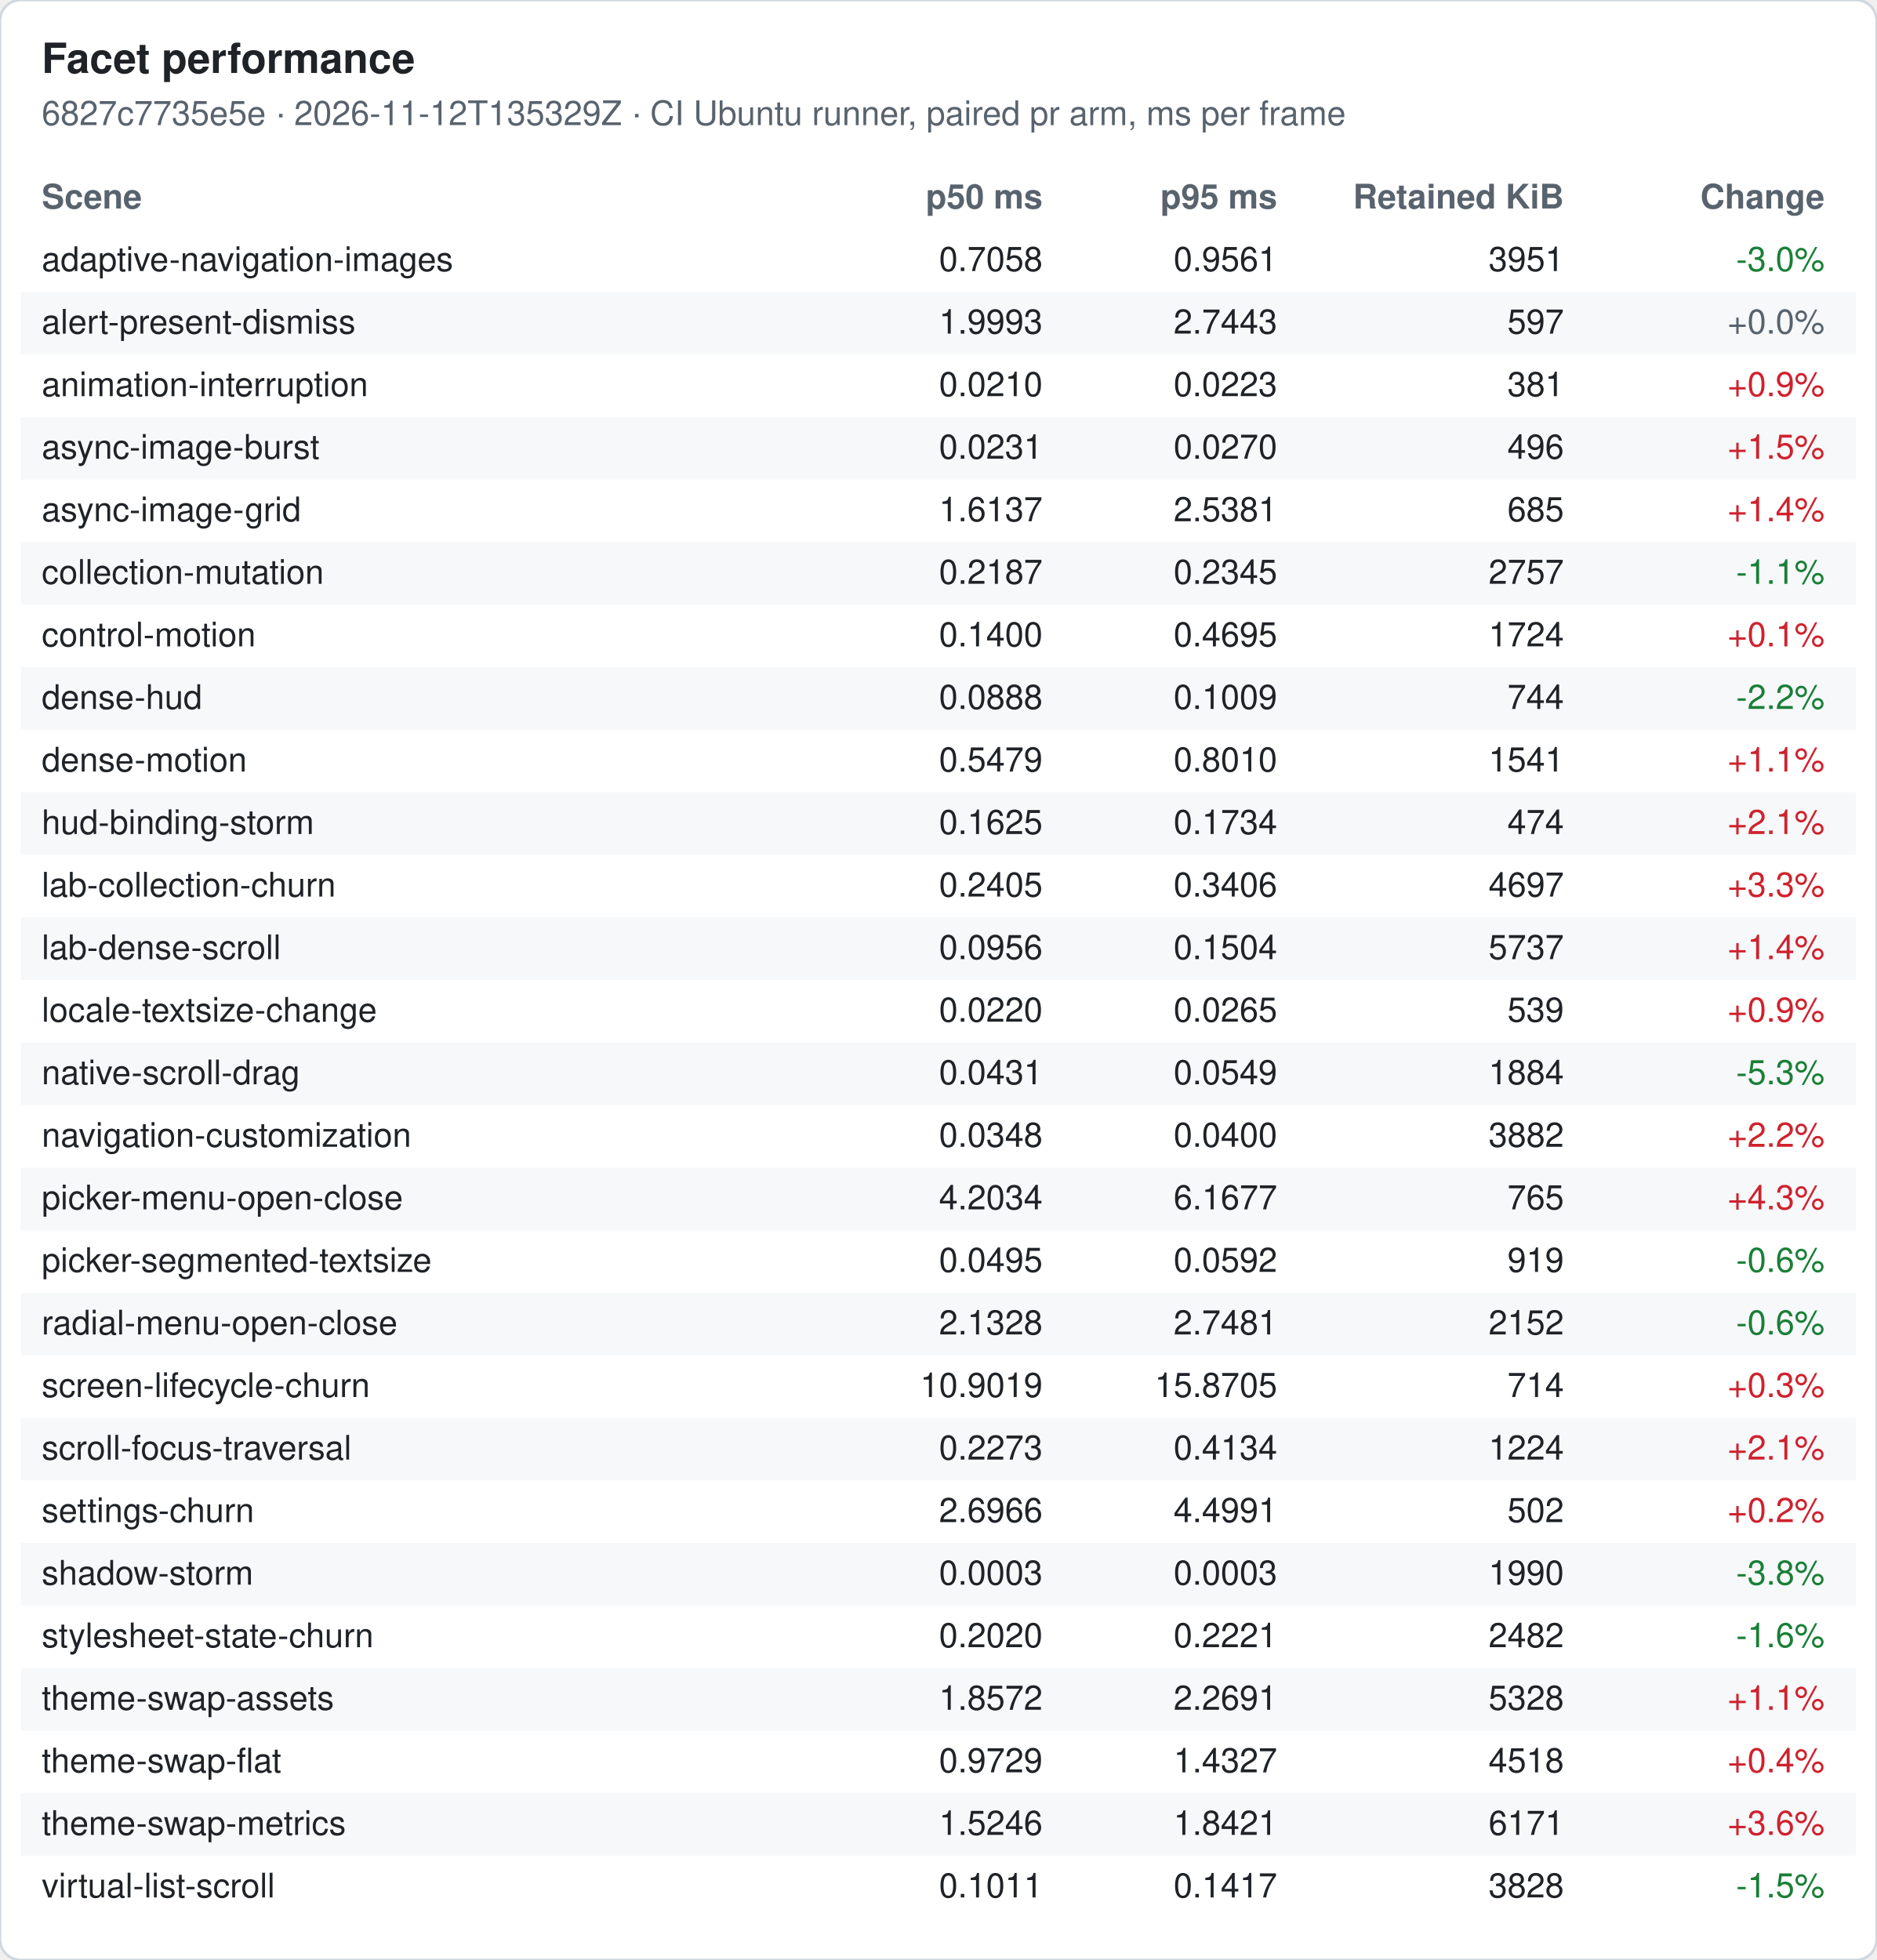
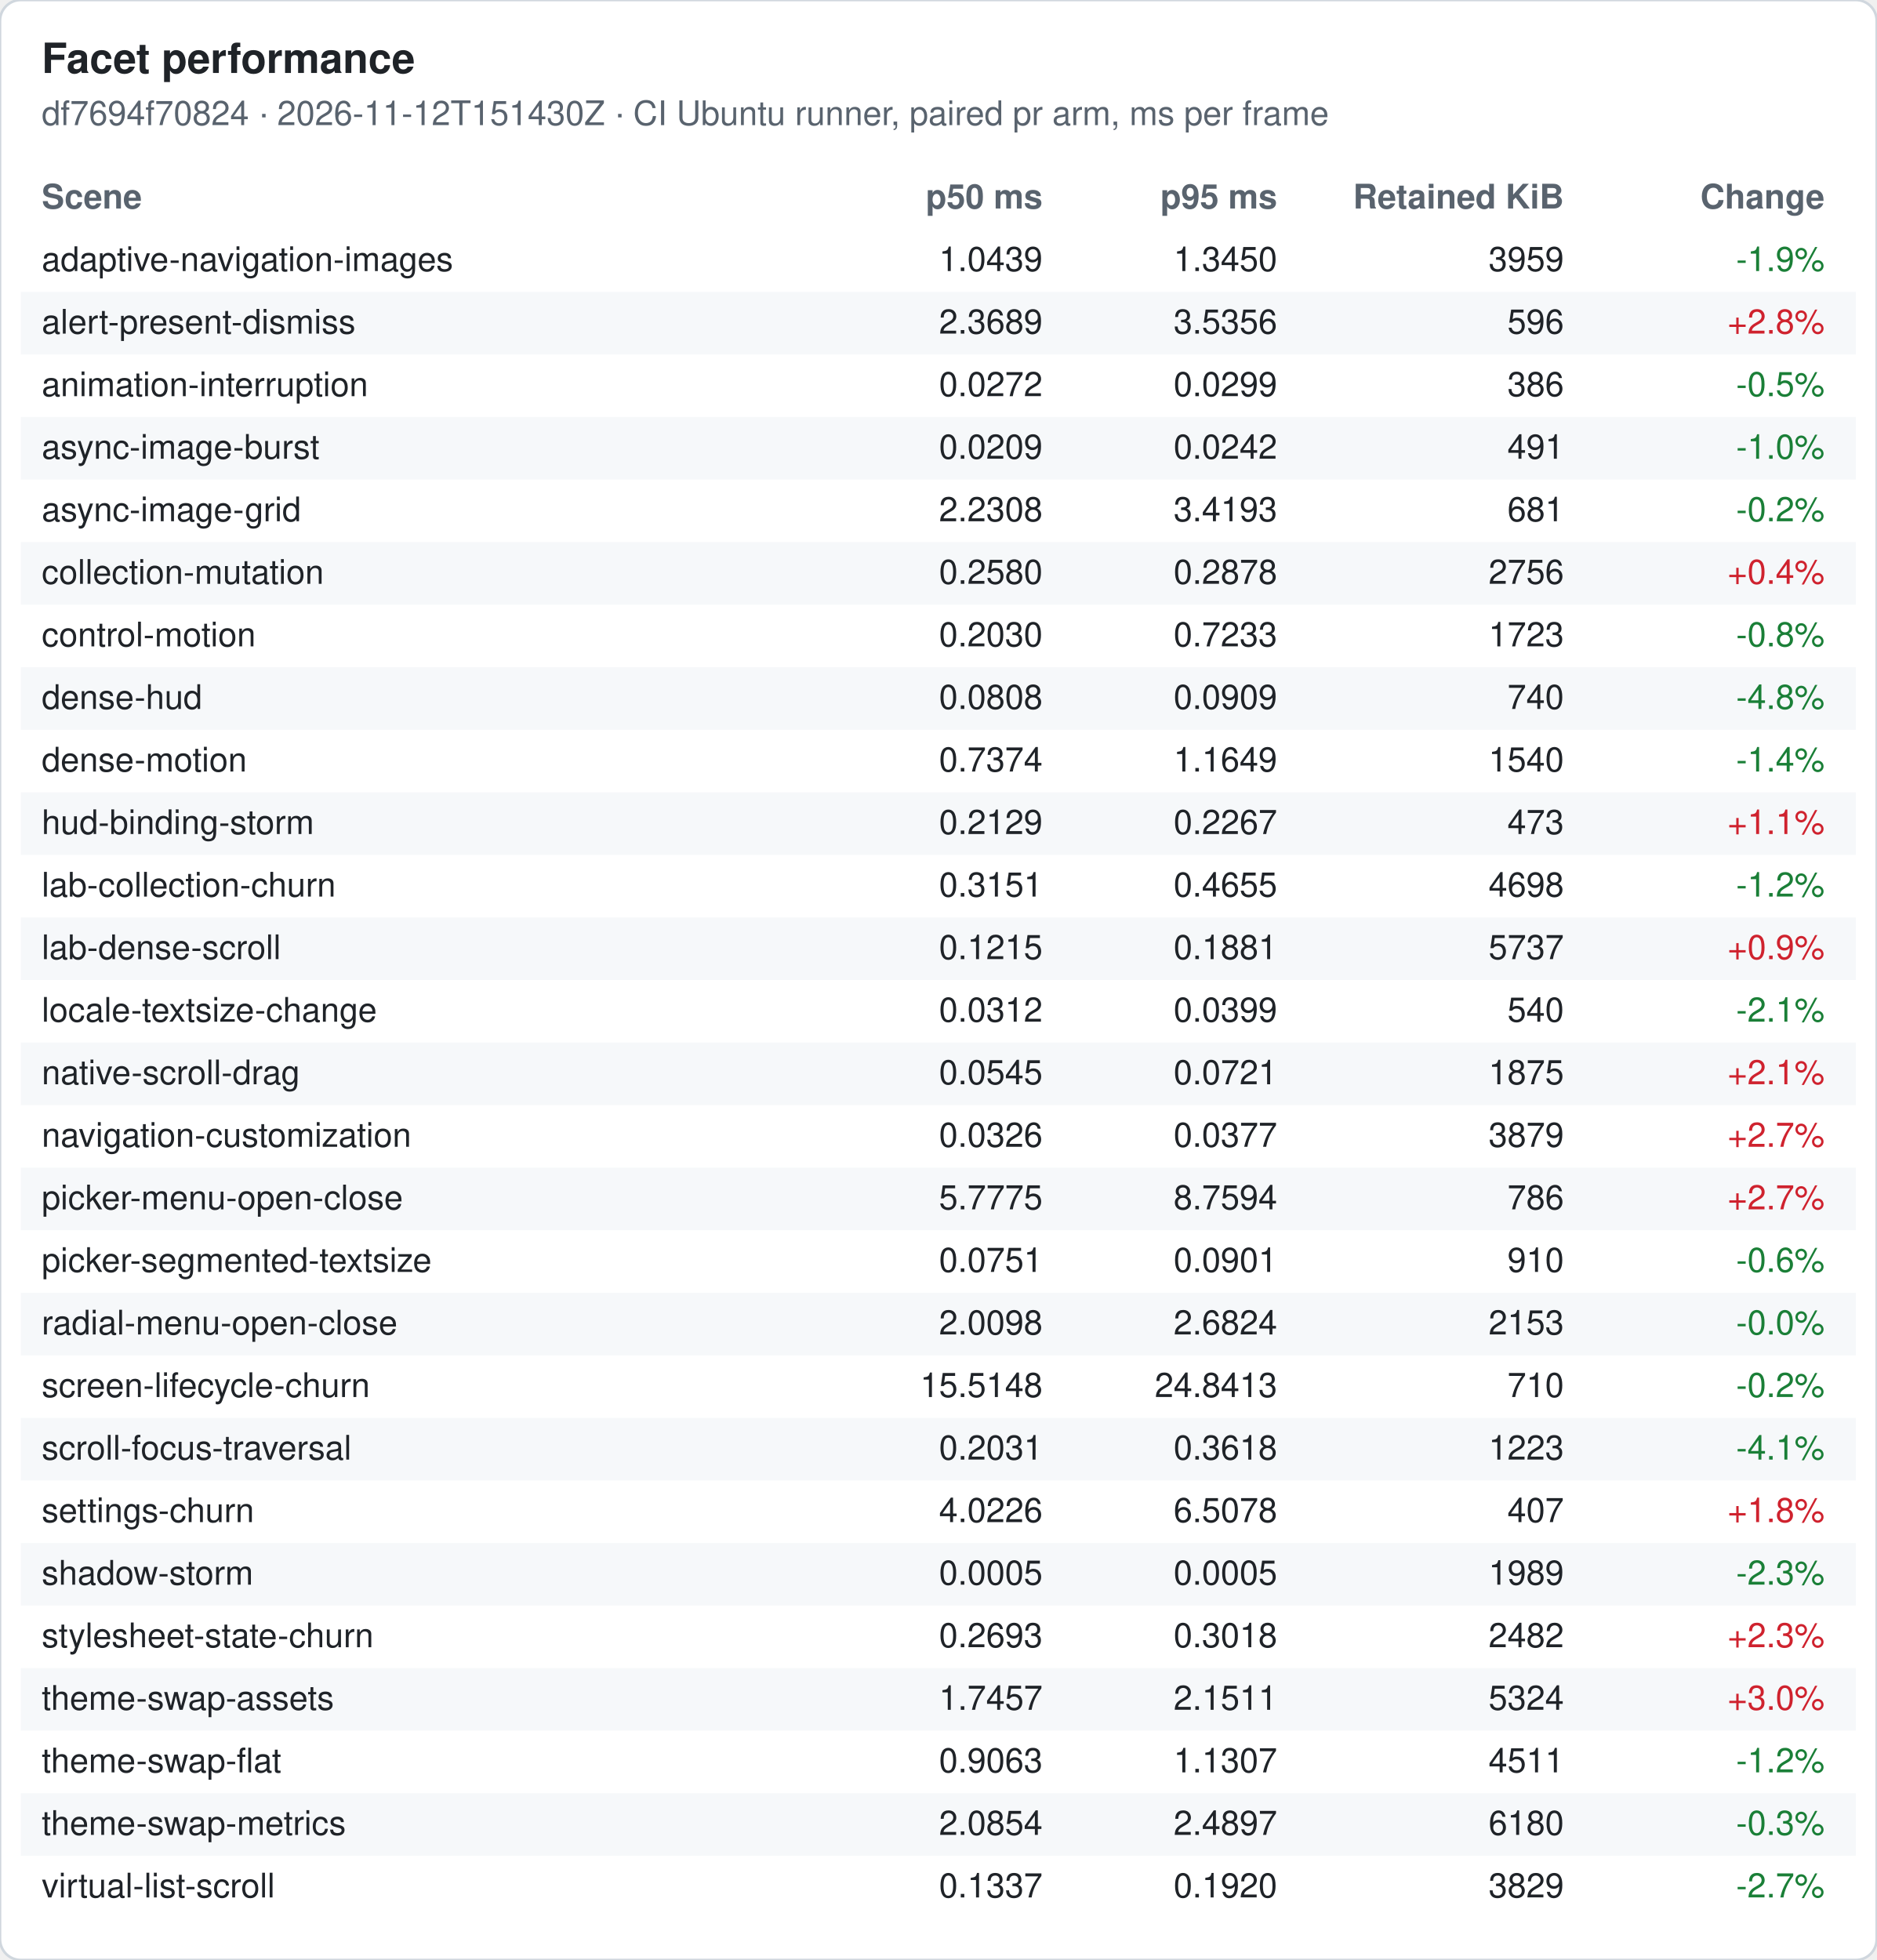
<svg xmlns="http://www.w3.org/2000/svg" width="720" height="752" viewBox="0 0 720 752" font-family="-apple-system, Segoe UI, Helvetica, Arial, sans-serif" font-size="13">
  <rect width="720" height="752" rx="8" fill="#ffffff" stroke="#d0d7de" />
  <text x="16" y="28" font-size="16" font-weight="600" fill="#1f2328">Facet performance</text>
-   <text x="16" y="48" fill="#59636e">6827c7735e5e · 2026-11-12T135329Z · CI Ubuntu runner, paired pr arm, ms per frame</text>
+   <text x="16" y="48" fill="#59636e">df7694f70824 · 2026-11-12T151430Z · CI Ubuntu runner, paired pr arm, ms per frame</text>
  <text x="16" y="80" font-weight="600" fill="#59636e">Scene</text>
  <text x="400" y="80" font-weight="600" fill="#59636e" text-anchor="end">p50 ms</text>
  <text x="490" y="80" font-weight="600" fill="#59636e" text-anchor="end">p95 ms</text>
  <text x="600" y="80" font-weight="600" fill="#59636e" text-anchor="end">Retained KiB</text>
  <text x="700" y="80" font-weight="600" fill="#59636e" text-anchor="end">Change</text>
  <text x="16" y="104" fill="#1f2328">adaptive-navigation-images</text>
-   <text x="400" y="104" fill="#1f2328" text-anchor="end">0.7058</text>
-   <text x="490" y="104" fill="#1f2328" text-anchor="end">0.9561</text>
-   <text x="600" y="104" fill="#1f2328" text-anchor="end">3951</text>
-   <text x="700" y="104" fill="#1a7f37" text-anchor="end">-3.0%</text>
+   <text x="400" y="104" fill="#1f2328" text-anchor="end">1.0439</text>
+   <text x="490" y="104" fill="#1f2328" text-anchor="end">1.3450</text>
+   <text x="600" y="104" fill="#1f2328" text-anchor="end">3959</text>
+   <text x="700" y="104" fill="#1a7f37" text-anchor="end">-1.9%</text>
  <rect x="8" y="112" width="704" height="24" fill="#f6f8fa" />
  <text x="16" y="128" fill="#1f2328">alert-present-dismiss</text>
-   <text x="400" y="128" fill="#1f2328" text-anchor="end">1.9993</text>
-   <text x="490" y="128" fill="#1f2328" text-anchor="end">2.7443</text>
-   <text x="600" y="128" fill="#1f2328" text-anchor="end">597</text>
-   <text x="700" y="128" fill="#59636e" text-anchor="end">+0.0%</text>
+   <text x="400" y="128" fill="#1f2328" text-anchor="end">2.3689</text>
+   <text x="490" y="128" fill="#1f2328" text-anchor="end">3.5356</text>
+   <text x="600" y="128" fill="#1f2328" text-anchor="end">596</text>
+   <text x="700" y="128" fill="#cf222e" text-anchor="end">+2.8%</text>
  <text x="16" y="152" fill="#1f2328">animation-interruption</text>
-   <text x="400" y="152" fill="#1f2328" text-anchor="end">0.0210</text>
-   <text x="490" y="152" fill="#1f2328" text-anchor="end">0.0223</text>
-   <text x="600" y="152" fill="#1f2328" text-anchor="end">381</text>
-   <text x="700" y="152" fill="#cf222e" text-anchor="end">+0.9%</text>
+   <text x="400" y="152" fill="#1f2328" text-anchor="end">0.0272</text>
+   <text x="490" y="152" fill="#1f2328" text-anchor="end">0.0299</text>
+   <text x="600" y="152" fill="#1f2328" text-anchor="end">386</text>
+   <text x="700" y="152" fill="#1a7f37" text-anchor="end">-0.5%</text>
  <rect x="8" y="160" width="704" height="24" fill="#f6f8fa" />
  <text x="16" y="176" fill="#1f2328">async-image-burst</text>
-   <text x="400" y="176" fill="#1f2328" text-anchor="end">0.0231</text>
-   <text x="490" y="176" fill="#1f2328" text-anchor="end">0.0270</text>
-   <text x="600" y="176" fill="#1f2328" text-anchor="end">496</text>
-   <text x="700" y="176" fill="#cf222e" text-anchor="end">+1.5%</text>
+   <text x="400" y="176" fill="#1f2328" text-anchor="end">0.0209</text>
+   <text x="490" y="176" fill="#1f2328" text-anchor="end">0.0242</text>
+   <text x="600" y="176" fill="#1f2328" text-anchor="end">491</text>
+   <text x="700" y="176" fill="#1a7f37" text-anchor="end">-1.0%</text>
  <text x="16" y="200" fill="#1f2328">async-image-grid</text>
-   <text x="400" y="200" fill="#1f2328" text-anchor="end">1.6137</text>
-   <text x="490" y="200" fill="#1f2328" text-anchor="end">2.5381</text>
-   <text x="600" y="200" fill="#1f2328" text-anchor="end">685</text>
-   <text x="700" y="200" fill="#cf222e" text-anchor="end">+1.4%</text>
+   <text x="400" y="200" fill="#1f2328" text-anchor="end">2.2308</text>
+   <text x="490" y="200" fill="#1f2328" text-anchor="end">3.4193</text>
+   <text x="600" y="200" fill="#1f2328" text-anchor="end">681</text>
+   <text x="700" y="200" fill="#1a7f37" text-anchor="end">-0.2%</text>
  <rect x="8" y="208" width="704" height="24" fill="#f6f8fa" />
  <text x="16" y="224" fill="#1f2328">collection-mutation</text>
-   <text x="400" y="224" fill="#1f2328" text-anchor="end">0.2187</text>
-   <text x="490" y="224" fill="#1f2328" text-anchor="end">0.2345</text>
-   <text x="600" y="224" fill="#1f2328" text-anchor="end">2757</text>
-   <text x="700" y="224" fill="#1a7f37" text-anchor="end">-1.1%</text>
+   <text x="400" y="224" fill="#1f2328" text-anchor="end">0.2580</text>
+   <text x="490" y="224" fill="#1f2328" text-anchor="end">0.2878</text>
+   <text x="600" y="224" fill="#1f2328" text-anchor="end">2756</text>
+   <text x="700" y="224" fill="#cf222e" text-anchor="end">+0.4%</text>
  <text x="16" y="248" fill="#1f2328">control-motion</text>
-   <text x="400" y="248" fill="#1f2328" text-anchor="end">0.1400</text>
-   <text x="490" y="248" fill="#1f2328" text-anchor="end">0.4695</text>
-   <text x="600" y="248" fill="#1f2328" text-anchor="end">1724</text>
-   <text x="700" y="248" fill="#cf222e" text-anchor="end">+0.1%</text>
+   <text x="400" y="248" fill="#1f2328" text-anchor="end">0.2030</text>
+   <text x="490" y="248" fill="#1f2328" text-anchor="end">0.7233</text>
+   <text x="600" y="248" fill="#1f2328" text-anchor="end">1723</text>
+   <text x="700" y="248" fill="#1a7f37" text-anchor="end">-0.8%</text>
  <rect x="8" y="256" width="704" height="24" fill="#f6f8fa" />
  <text x="16" y="272" fill="#1f2328">dense-hud</text>
-   <text x="400" y="272" fill="#1f2328" text-anchor="end">0.0888</text>
-   <text x="490" y="272" fill="#1f2328" text-anchor="end">0.1009</text>
-   <text x="600" y="272" fill="#1f2328" text-anchor="end">744</text>
-   <text x="700" y="272" fill="#1a7f37" text-anchor="end">-2.2%</text>
+   <text x="400" y="272" fill="#1f2328" text-anchor="end">0.0808</text>
+   <text x="490" y="272" fill="#1f2328" text-anchor="end">0.0909</text>
+   <text x="600" y="272" fill="#1f2328" text-anchor="end">740</text>
+   <text x="700" y="272" fill="#1a7f37" text-anchor="end">-4.8%</text>
  <text x="16" y="296" fill="#1f2328">dense-motion</text>
-   <text x="400" y="296" fill="#1f2328" text-anchor="end">0.5479</text>
-   <text x="490" y="296" fill="#1f2328" text-anchor="end">0.8010</text>
-   <text x="600" y="296" fill="#1f2328" text-anchor="end">1541</text>
-   <text x="700" y="296" fill="#cf222e" text-anchor="end">+1.1%</text>
+   <text x="400" y="296" fill="#1f2328" text-anchor="end">0.7374</text>
+   <text x="490" y="296" fill="#1f2328" text-anchor="end">1.1649</text>
+   <text x="600" y="296" fill="#1f2328" text-anchor="end">1540</text>
+   <text x="700" y="296" fill="#1a7f37" text-anchor="end">-1.4%</text>
  <rect x="8" y="304" width="704" height="24" fill="#f6f8fa" />
  <text x="16" y="320" fill="#1f2328">hud-binding-storm</text>
-   <text x="400" y="320" fill="#1f2328" text-anchor="end">0.1625</text>
-   <text x="490" y="320" fill="#1f2328" text-anchor="end">0.1734</text>
-   <text x="600" y="320" fill="#1f2328" text-anchor="end">474</text>
-   <text x="700" y="320" fill="#cf222e" text-anchor="end">+2.1%</text>
+   <text x="400" y="320" fill="#1f2328" text-anchor="end">0.2129</text>
+   <text x="490" y="320" fill="#1f2328" text-anchor="end">0.2267</text>
+   <text x="600" y="320" fill="#1f2328" text-anchor="end">473</text>
+   <text x="700" y="320" fill="#cf222e" text-anchor="end">+1.1%</text>
  <text x="16" y="344" fill="#1f2328">lab-collection-churn</text>
-   <text x="400" y="344" fill="#1f2328" text-anchor="end">0.2405</text>
-   <text x="490" y="344" fill="#1f2328" text-anchor="end">0.3406</text>
-   <text x="600" y="344" fill="#1f2328" text-anchor="end">4697</text>
-   <text x="700" y="344" fill="#cf222e" text-anchor="end">+3.3%</text>
+   <text x="400" y="344" fill="#1f2328" text-anchor="end">0.3151</text>
+   <text x="490" y="344" fill="#1f2328" text-anchor="end">0.4655</text>
+   <text x="600" y="344" fill="#1f2328" text-anchor="end">4698</text>
+   <text x="700" y="344" fill="#1a7f37" text-anchor="end">-1.2%</text>
  <rect x="8" y="352" width="704" height="24" fill="#f6f8fa" />
  <text x="16" y="368" fill="#1f2328">lab-dense-scroll</text>
-   <text x="400" y="368" fill="#1f2328" text-anchor="end">0.0956</text>
-   <text x="490" y="368" fill="#1f2328" text-anchor="end">0.1504</text>
+   <text x="400" y="368" fill="#1f2328" text-anchor="end">0.1215</text>
+   <text x="490" y="368" fill="#1f2328" text-anchor="end">0.1881</text>
  <text x="600" y="368" fill="#1f2328" text-anchor="end">5737</text>
-   <text x="700" y="368" fill="#cf222e" text-anchor="end">+1.4%</text>
+   <text x="700" y="368" fill="#cf222e" text-anchor="end">+0.9%</text>
  <text x="16" y="392" fill="#1f2328">locale-textsize-change</text>
-   <text x="400" y="392" fill="#1f2328" text-anchor="end">0.0220</text>
-   <text x="490" y="392" fill="#1f2328" text-anchor="end">0.0265</text>
-   <text x="600" y="392" fill="#1f2328" text-anchor="end">539</text>
-   <text x="700" y="392" fill="#cf222e" text-anchor="end">+0.9%</text>
+   <text x="400" y="392" fill="#1f2328" text-anchor="end">0.0312</text>
+   <text x="490" y="392" fill="#1f2328" text-anchor="end">0.0399</text>
+   <text x="600" y="392" fill="#1f2328" text-anchor="end">540</text>
+   <text x="700" y="392" fill="#1a7f37" text-anchor="end">-2.1%</text>
  <rect x="8" y="400" width="704" height="24" fill="#f6f8fa" />
  <text x="16" y="416" fill="#1f2328">native-scroll-drag</text>
-   <text x="400" y="416" fill="#1f2328" text-anchor="end">0.0431</text>
-   <text x="490" y="416" fill="#1f2328" text-anchor="end">0.0549</text>
-   <text x="600" y="416" fill="#1f2328" text-anchor="end">1884</text>
-   <text x="700" y="416" fill="#1a7f37" text-anchor="end">-5.3%</text>
+   <text x="400" y="416" fill="#1f2328" text-anchor="end">0.0545</text>
+   <text x="490" y="416" fill="#1f2328" text-anchor="end">0.0721</text>
+   <text x="600" y="416" fill="#1f2328" text-anchor="end">1875</text>
+   <text x="700" y="416" fill="#cf222e" text-anchor="end">+2.1%</text>
  <text x="16" y="440" fill="#1f2328">navigation-customization</text>
-   <text x="400" y="440" fill="#1f2328" text-anchor="end">0.0348</text>
-   <text x="490" y="440" fill="#1f2328" text-anchor="end">0.0400</text>
-   <text x="600" y="440" fill="#1f2328" text-anchor="end">3882</text>
-   <text x="700" y="440" fill="#cf222e" text-anchor="end">+2.2%</text>
+   <text x="400" y="440" fill="#1f2328" text-anchor="end">0.0326</text>
+   <text x="490" y="440" fill="#1f2328" text-anchor="end">0.0377</text>
+   <text x="600" y="440" fill="#1f2328" text-anchor="end">3879</text>
+   <text x="700" y="440" fill="#cf222e" text-anchor="end">+2.7%</text>
  <rect x="8" y="448" width="704" height="24" fill="#f6f8fa" />
  <text x="16" y="464" fill="#1f2328">picker-menu-open-close</text>
-   <text x="400" y="464" fill="#1f2328" text-anchor="end">4.2034</text>
-   <text x="490" y="464" fill="#1f2328" text-anchor="end">6.1677</text>
-   <text x="600" y="464" fill="#1f2328" text-anchor="end">765</text>
-   <text x="700" y="464" fill="#cf222e" text-anchor="end">+4.3%</text>
+   <text x="400" y="464" fill="#1f2328" text-anchor="end">5.7775</text>
+   <text x="490" y="464" fill="#1f2328" text-anchor="end">8.7594</text>
+   <text x="600" y="464" fill="#1f2328" text-anchor="end">786</text>
+   <text x="700" y="464" fill="#cf222e" text-anchor="end">+2.7%</text>
  <text x="16" y="488" fill="#1f2328">picker-segmented-textsize</text>
-   <text x="400" y="488" fill="#1f2328" text-anchor="end">0.0495</text>
-   <text x="490" y="488" fill="#1f2328" text-anchor="end">0.0592</text>
-   <text x="600" y="488" fill="#1f2328" text-anchor="end">919</text>
+   <text x="400" y="488" fill="#1f2328" text-anchor="end">0.0751</text>
+   <text x="490" y="488" fill="#1f2328" text-anchor="end">0.0901</text>
+   <text x="600" y="488" fill="#1f2328" text-anchor="end">910</text>
  <text x="700" y="488" fill="#1a7f37" text-anchor="end">-0.6%</text>
  <rect x="8" y="496" width="704" height="24" fill="#f6f8fa" />
  <text x="16" y="512" fill="#1f2328">radial-menu-open-close</text>
-   <text x="400" y="512" fill="#1f2328" text-anchor="end">2.1328</text>
-   <text x="490" y="512" fill="#1f2328" text-anchor="end">2.7481</text>
-   <text x="600" y="512" fill="#1f2328" text-anchor="end">2152</text>
-   <text x="700" y="512" fill="#1a7f37" text-anchor="end">-0.6%</text>
+   <text x="400" y="512" fill="#1f2328" text-anchor="end">2.0098</text>
+   <text x="490" y="512" fill="#1f2328" text-anchor="end">2.6824</text>
+   <text x="600" y="512" fill="#1f2328" text-anchor="end">2153</text>
+   <text x="700" y="512" fill="#1a7f37" text-anchor="end">-0.0%</text>
  <text x="16" y="536" fill="#1f2328">screen-lifecycle-churn</text>
-   <text x="400" y="536" fill="#1f2328" text-anchor="end">10.9019</text>
-   <text x="490" y="536" fill="#1f2328" text-anchor="end">15.8705</text>
-   <text x="600" y="536" fill="#1f2328" text-anchor="end">714</text>
-   <text x="700" y="536" fill="#cf222e" text-anchor="end">+0.3%</text>
+   <text x="400" y="536" fill="#1f2328" text-anchor="end">15.5148</text>
+   <text x="490" y="536" fill="#1f2328" text-anchor="end">24.8413</text>
+   <text x="600" y="536" fill="#1f2328" text-anchor="end">710</text>
+   <text x="700" y="536" fill="#1a7f37" text-anchor="end">-0.2%</text>
  <rect x="8" y="544" width="704" height="24" fill="#f6f8fa" />
  <text x="16" y="560" fill="#1f2328">scroll-focus-traversal</text>
-   <text x="400" y="560" fill="#1f2328" text-anchor="end">0.2273</text>
-   <text x="490" y="560" fill="#1f2328" text-anchor="end">0.4134</text>
-   <text x="600" y="560" fill="#1f2328" text-anchor="end">1224</text>
-   <text x="700" y="560" fill="#cf222e" text-anchor="end">+2.1%</text>
+   <text x="400" y="560" fill="#1f2328" text-anchor="end">0.2031</text>
+   <text x="490" y="560" fill="#1f2328" text-anchor="end">0.3618</text>
+   <text x="600" y="560" fill="#1f2328" text-anchor="end">1223</text>
+   <text x="700" y="560" fill="#1a7f37" text-anchor="end">-4.1%</text>
  <text x="16" y="584" fill="#1f2328">settings-churn</text>
-   <text x="400" y="584" fill="#1f2328" text-anchor="end">2.6966</text>
-   <text x="490" y="584" fill="#1f2328" text-anchor="end">4.4991</text>
-   <text x="600" y="584" fill="#1f2328" text-anchor="end">502</text>
-   <text x="700" y="584" fill="#cf222e" text-anchor="end">+0.2%</text>
+   <text x="400" y="584" fill="#1f2328" text-anchor="end">4.0226</text>
+   <text x="490" y="584" fill="#1f2328" text-anchor="end">6.5078</text>
+   <text x="600" y="584" fill="#1f2328" text-anchor="end">407</text>
+   <text x="700" y="584" fill="#cf222e" text-anchor="end">+1.8%</text>
  <rect x="8" y="592" width="704" height="24" fill="#f6f8fa" />
  <text x="16" y="608" fill="#1f2328">shadow-storm</text>
-   <text x="400" y="608" fill="#1f2328" text-anchor="end">0.0003</text>
-   <text x="490" y="608" fill="#1f2328" text-anchor="end">0.0003</text>
-   <text x="600" y="608" fill="#1f2328" text-anchor="end">1990</text>
-   <text x="700" y="608" fill="#1a7f37" text-anchor="end">-3.8%</text>
+   <text x="400" y="608" fill="#1f2328" text-anchor="end">0.0005</text>
+   <text x="490" y="608" fill="#1f2328" text-anchor="end">0.0005</text>
+   <text x="600" y="608" fill="#1f2328" text-anchor="end">1989</text>
+   <text x="700" y="608" fill="#1a7f37" text-anchor="end">-2.3%</text>
  <text x="16" y="632" fill="#1f2328">stylesheet-state-churn</text>
-   <text x="400" y="632" fill="#1f2328" text-anchor="end">0.2020</text>
-   <text x="490" y="632" fill="#1f2328" text-anchor="end">0.2221</text>
+   <text x="400" y="632" fill="#1f2328" text-anchor="end">0.2693</text>
+   <text x="490" y="632" fill="#1f2328" text-anchor="end">0.3018</text>
  <text x="600" y="632" fill="#1f2328" text-anchor="end">2482</text>
-   <text x="700" y="632" fill="#1a7f37" text-anchor="end">-1.6%</text>
+   <text x="700" y="632" fill="#cf222e" text-anchor="end">+2.3%</text>
  <rect x="8" y="640" width="704" height="24" fill="#f6f8fa" />
  <text x="16" y="656" fill="#1f2328">theme-swap-assets</text>
-   <text x="400" y="656" fill="#1f2328" text-anchor="end">1.8572</text>
-   <text x="490" y="656" fill="#1f2328" text-anchor="end">2.2691</text>
-   <text x="600" y="656" fill="#1f2328" text-anchor="end">5328</text>
-   <text x="700" y="656" fill="#cf222e" text-anchor="end">+1.1%</text>
+   <text x="400" y="656" fill="#1f2328" text-anchor="end">1.7457</text>
+   <text x="490" y="656" fill="#1f2328" text-anchor="end">2.1511</text>
+   <text x="600" y="656" fill="#1f2328" text-anchor="end">5324</text>
+   <text x="700" y="656" fill="#cf222e" text-anchor="end">+3.0%</text>
  <text x="16" y="680" fill="#1f2328">theme-swap-flat</text>
-   <text x="400" y="680" fill="#1f2328" text-anchor="end">0.9729</text>
-   <text x="490" y="680" fill="#1f2328" text-anchor="end">1.4327</text>
-   <text x="600" y="680" fill="#1f2328" text-anchor="end">4518</text>
-   <text x="700" y="680" fill="#cf222e" text-anchor="end">+0.4%</text>
+   <text x="400" y="680" fill="#1f2328" text-anchor="end">0.9063</text>
+   <text x="490" y="680" fill="#1f2328" text-anchor="end">1.1307</text>
+   <text x="600" y="680" fill="#1f2328" text-anchor="end">4511</text>
+   <text x="700" y="680" fill="#1a7f37" text-anchor="end">-1.2%</text>
  <rect x="8" y="688" width="704" height="24" fill="#f6f8fa" />
  <text x="16" y="704" fill="#1f2328">theme-swap-metrics</text>
-   <text x="400" y="704" fill="#1f2328" text-anchor="end">1.5246</text>
-   <text x="490" y="704" fill="#1f2328" text-anchor="end">1.8421</text>
-   <text x="600" y="704" fill="#1f2328" text-anchor="end">6171</text>
-   <text x="700" y="704" fill="#cf222e" text-anchor="end">+3.6%</text>
+   <text x="400" y="704" fill="#1f2328" text-anchor="end">2.0854</text>
+   <text x="490" y="704" fill="#1f2328" text-anchor="end">2.4897</text>
+   <text x="600" y="704" fill="#1f2328" text-anchor="end">6180</text>
+   <text x="700" y="704" fill="#1a7f37" text-anchor="end">-0.3%</text>
  <text x="16" y="728" fill="#1f2328">virtual-list-scroll</text>
-   <text x="400" y="728" fill="#1f2328" text-anchor="end">0.1011</text>
-   <text x="490" y="728" fill="#1f2328" text-anchor="end">0.1417</text>
-   <text x="600" y="728" fill="#1f2328" text-anchor="end">3828</text>
-   <text x="700" y="728" fill="#1a7f37" text-anchor="end">-1.5%</text>
+   <text x="400" y="728" fill="#1f2328" text-anchor="end">0.1337</text>
+   <text x="490" y="728" fill="#1f2328" text-anchor="end">0.1920</text>
+   <text x="600" y="728" fill="#1f2328" text-anchor="end">3829</text>
+   <text x="700" y="728" fill="#1a7f37" text-anchor="end">-2.7%</text>
</svg>
